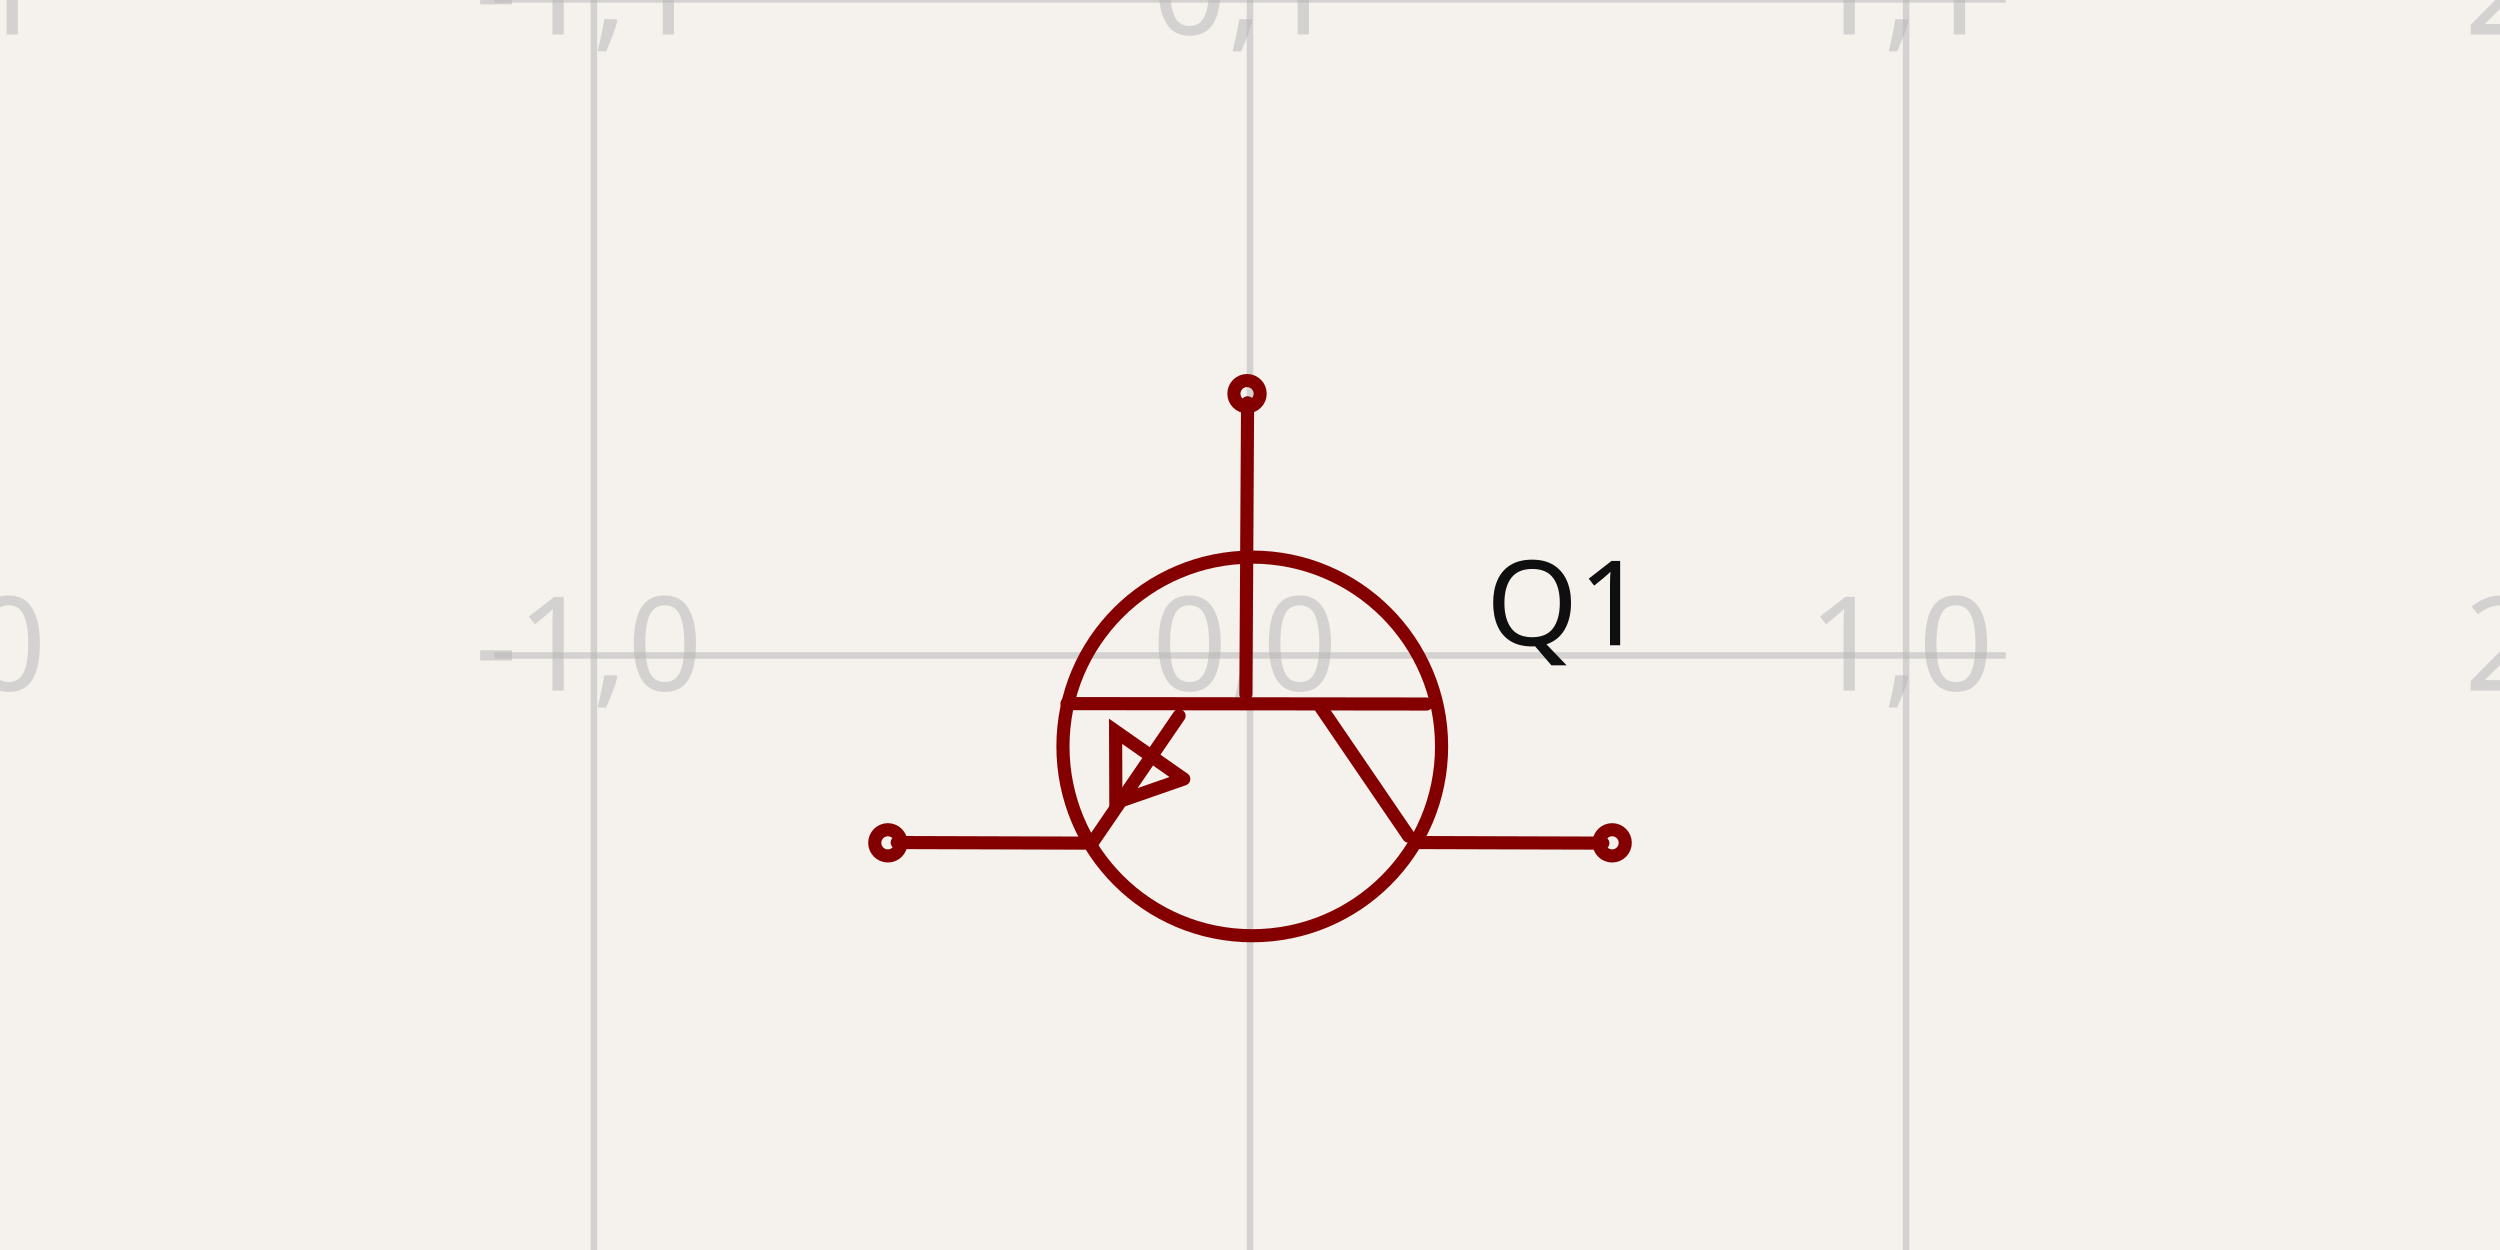
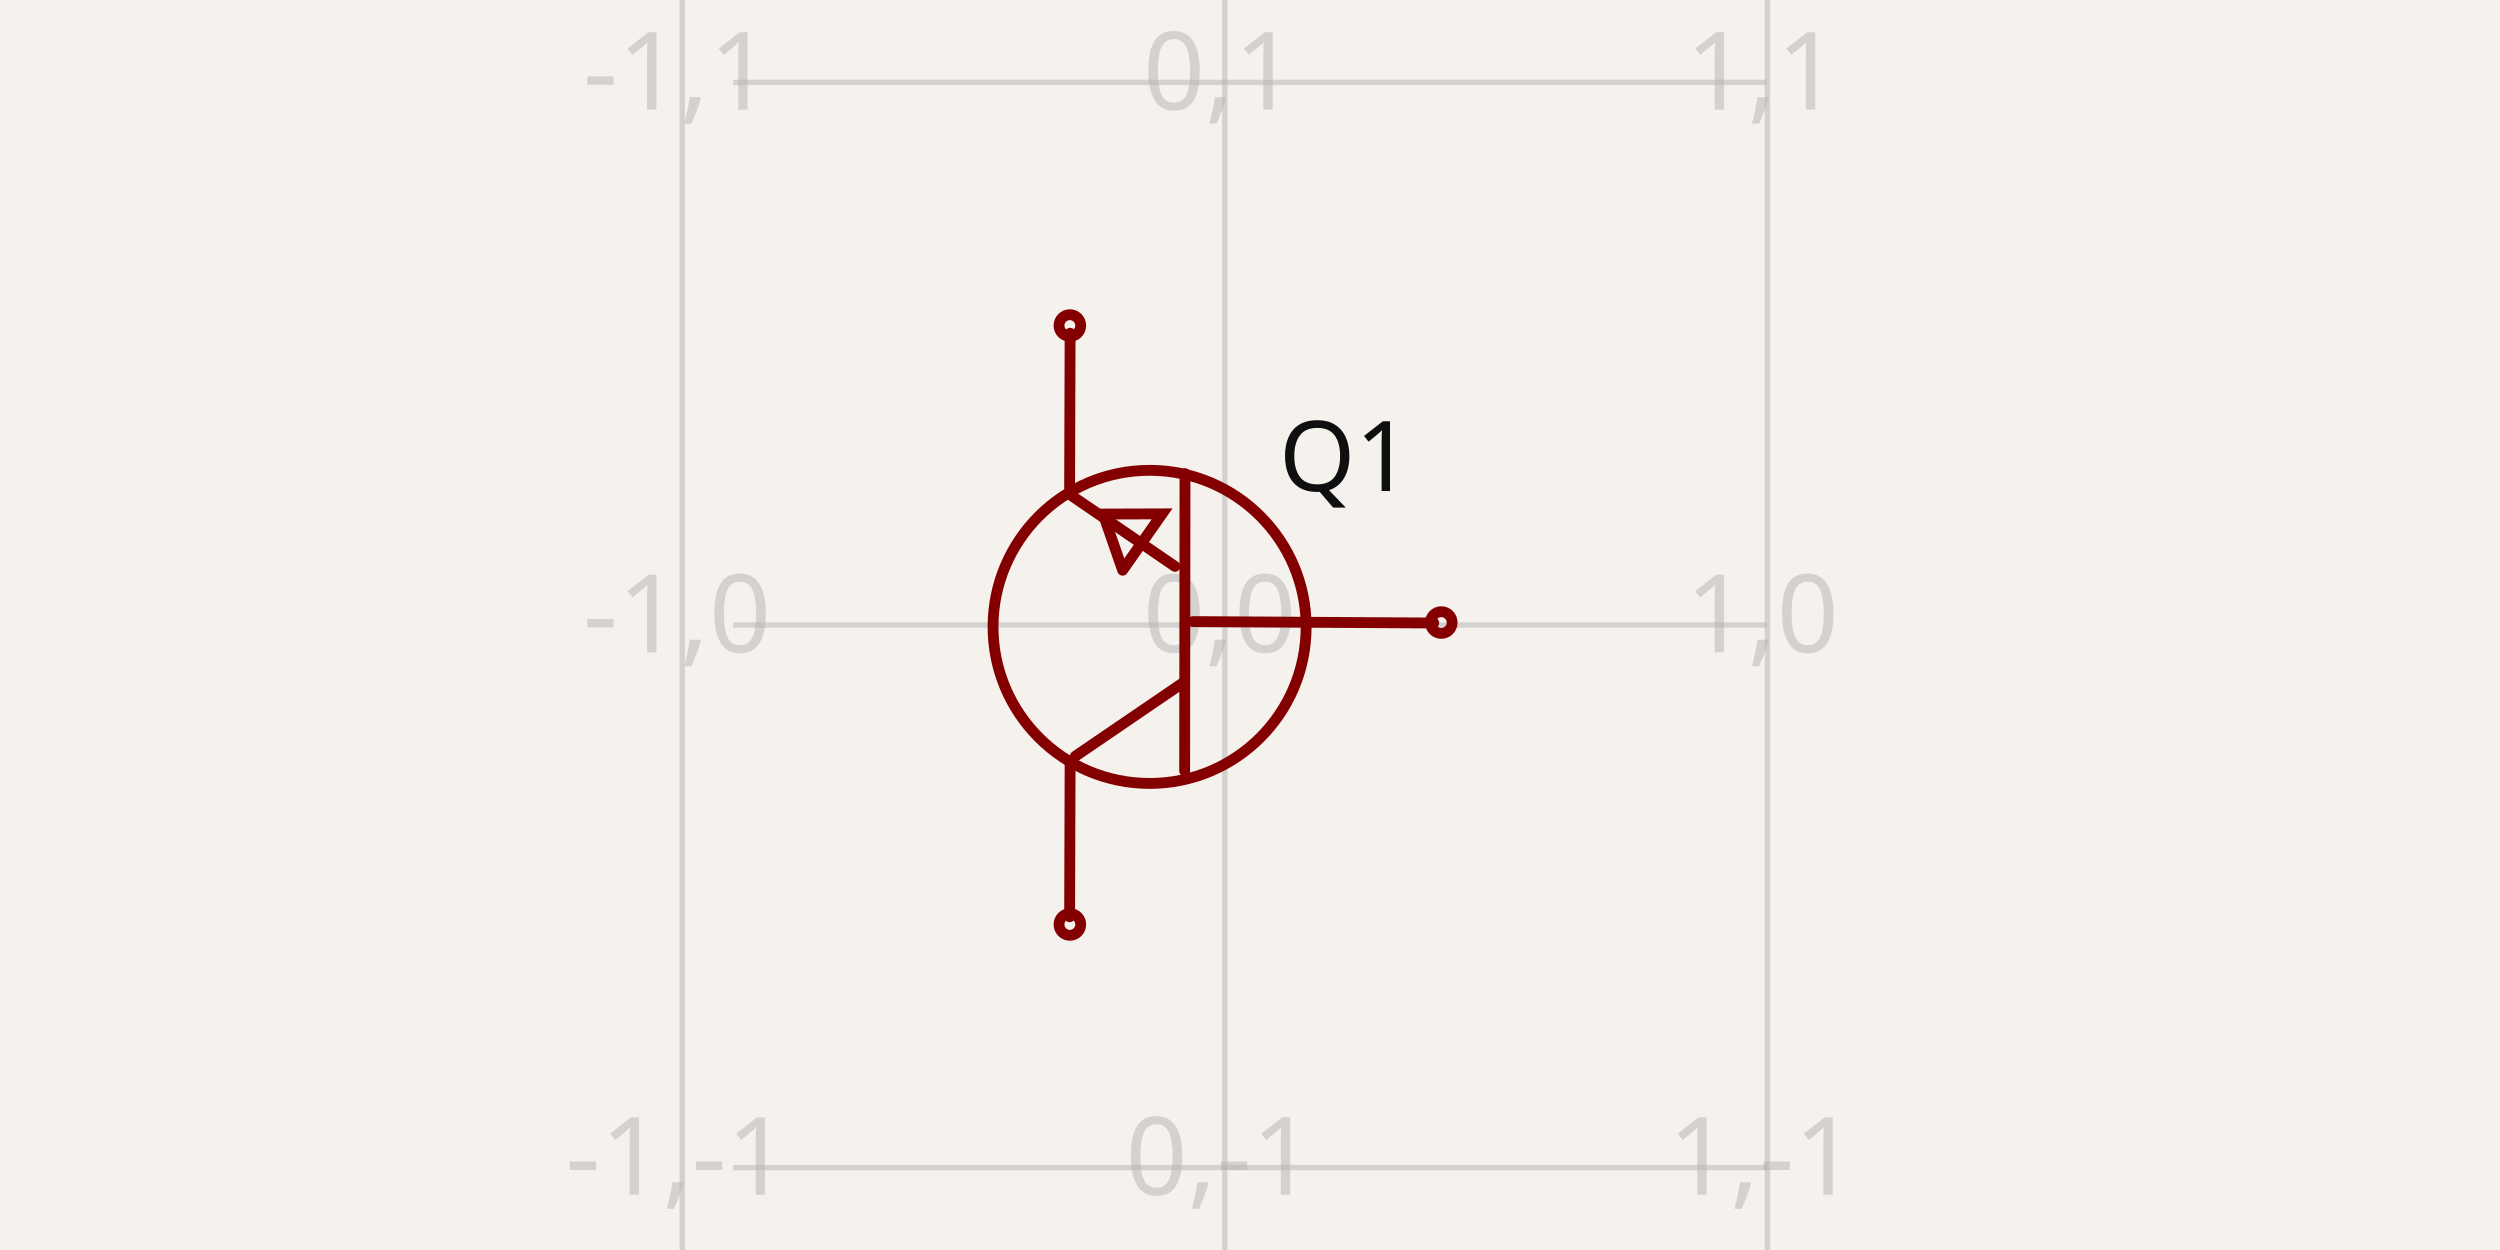
- <svg xmlns="http://www.w3.org/2000/svg" width="1200" height="600" style="background-color: rgb(245, 241, 237)" data-real-to-screen-transform="matrix(314.9373510914,0,0,-314.9373510914,600,314.6254826473)" data-software-used-string="@tscircuit/core@0.0.516">
+ <svg xmlns="http://www.w3.org/2000/svg" width="1200" height="600" style="background-color: rgb(245, 241, 237)" data-real-to-screen-transform="matrix(260.433599372,0,0,-260.433599372,587.9056355964,300)" data-software-used-string="@tscircuit/core@0.0.568">
  <style>
              .boundary { fill: rgb(245, 241, 237); }
              .schematic-boundary { fill: none; stroke: #fff; }
              .component { fill: none; stroke: rgb(132, 0, 0); }
              .chip { fill: rgb(255, 255, 194); stroke: rgb(132, 0, 0); }
              .component-pin { fill: none; stroke: rgb(132, 0, 0); }
              .trace:hover {
                filter: invert(1);
              }
              .trace:hover .trace-crossing-outline {
                opacity: 0;
              }
              .trace:hover .trace-junction {
                filter: invert(1);
              }
              .text { font-family: sans-serif; fill: rgb(0, 150, 0); }
              .pin-number { fill: rgb(169, 0, 0); }
              .port-label { fill: rgb(0, 100, 100); }
              .component-name { fill: rgb(0, 100, 100); }
            </style>
  <rect class="boundary" x="0" y="0" width="1200" height="600" />
  <g class="grid">
-     <line x1="-29.875" y1="600" x2="-29.875" y2="-2.631850293255411e-11" stroke="rgb(181, 181, 181)" stroke-width="3.149" stroke-opacity="0.5" />
-     <line x1="285.063" y1="600" x2="285.063" y2="-2.631850293255411e-11" stroke="rgb(181, 181, 181)" stroke-width="3.149" stroke-opacity="0.5" />
-     <line x1="600" y1="600" x2="600" y2="-2.631850293255411e-11" stroke="rgb(181, 181, 181)" stroke-width="3.149" stroke-opacity="0.5" />
-     <line x1="914.937" y1="600" x2="914.937" y2="-2.631850293255411e-11" stroke="rgb(181, 181, 181)" stroke-width="3.149" stroke-opacity="0.5" />
-     <line x1="1229.875" y1="600" x2="1229.875" y2="-2.631850293255411e-11" stroke="rgb(181, 181, 181)" stroke-width="3.149" stroke-opacity="0.5" />
-     <line x1="237.216" y1="629.563" x2="962.784" y2="629.563" stroke="rgb(181, 181, 181)" stroke-width="3.149" stroke-opacity="0.5" />
-     <line x1="237.216" y1="314.625" x2="962.784" y2="314.625" stroke="rgb(181, 181, 181)" stroke-width="3.149" stroke-opacity="0.5" />
-     <line x1="237.216" y1="-0.312" x2="962.784" y2="-0.312" stroke="rgb(181, 181, 181)" stroke-width="3.149" stroke-opacity="0.5" />
-     <text x="-32.375" y="624.563" fill="rgb(181, 181, 181)" font-size="62.987" fill-opacity="0.5" text-anchor="middle" dominant-baseline="middle" font-family="sans-serif">-2,-1</text>
-     <text x="-32.375" y="309.625" fill="rgb(181, 181, 181)" font-size="62.987" fill-opacity="0.5" text-anchor="middle" dominant-baseline="middle" font-family="sans-serif">-2,0</text>
-     <text x="-32.375" y="-5.312" fill="rgb(181, 181, 181)" font-size="62.987" fill-opacity="0.5" text-anchor="middle" dominant-baseline="middle" font-family="sans-serif">-2,1</text>
-     <text x="282.563" y="624.563" fill="rgb(181, 181, 181)" font-size="62.987" fill-opacity="0.5" text-anchor="middle" dominant-baseline="middle" font-family="sans-serif">-1,-1</text>
-     <text x="282.563" y="309.625" fill="rgb(181, 181, 181)" font-size="62.987" fill-opacity="0.5" text-anchor="middle" dominant-baseline="middle" font-family="sans-serif">-1,0</text>
-     <text x="282.563" y="-5.312" fill="rgb(181, 181, 181)" font-size="62.987" fill-opacity="0.5" text-anchor="middle" dominant-baseline="middle" font-family="sans-serif">-1,1</text>
-     <text x="597.5" y="624.563" fill="rgb(181, 181, 181)" font-size="62.987" fill-opacity="0.5" text-anchor="middle" dominant-baseline="middle" font-family="sans-serif">0,-1</text>
-     <text x="597.5" y="309.625" fill="rgb(181, 181, 181)" font-size="62.987" fill-opacity="0.5" text-anchor="middle" dominant-baseline="middle" font-family="sans-serif">0,0</text>
-     <text x="597.5" y="-5.312" fill="rgb(181, 181, 181)" font-size="62.987" fill-opacity="0.5" text-anchor="middle" dominant-baseline="middle" font-family="sans-serif">0,1</text>
-     <text x="912.437" y="624.563" fill="rgb(181, 181, 181)" font-size="62.987" fill-opacity="0.5" text-anchor="middle" dominant-baseline="middle" font-family="sans-serif">1,-1</text>
-     <text x="912.437" y="309.625" fill="rgb(181, 181, 181)" font-size="62.987" fill-opacity="0.5" text-anchor="middle" dominant-baseline="middle" font-family="sans-serif">1,0</text>
-     <text x="912.437" y="-5.312" fill="rgb(181, 181, 181)" font-size="62.987" fill-opacity="0.5" text-anchor="middle" dominant-baseline="middle" font-family="sans-serif">1,1</text>
-     <text x="1227.375" y="624.563" fill="rgb(181, 181, 181)" font-size="62.987" fill-opacity="0.5" text-anchor="middle" dominant-baseline="middle" font-family="sans-serif">2,-1</text>
-     <text x="1227.375" y="309.625" fill="rgb(181, 181, 181)" font-size="62.987" fill-opacity="0.5" text-anchor="middle" dominant-baseline="middle" font-family="sans-serif">2,0</text>
-     <text x="1227.375" y="-5.312" fill="rgb(181, 181, 181)" font-size="62.987" fill-opacity="0.5" text-anchor="middle" dominant-baseline="middle" font-family="sans-serif">2,1</text>
+     <line x1="327.472" y1="600" x2="327.472" y2="4.916955731459893e-11" stroke="rgb(181, 181, 181)" stroke-width="2.604" stroke-opacity="0.5" />
+     <line x1="587.906" y1="600" x2="587.906" y2="4.916955731459893e-11" stroke="rgb(181, 181, 181)" stroke-width="2.604" stroke-opacity="0.5" />
+     <line x1="848.339" y1="600" x2="848.339" y2="4.916955731459893e-11" stroke="rgb(181, 181, 181)" stroke-width="2.604" stroke-opacity="0.5" />
+     <line x1="351.919" y1="820.867" x2="848.081" y2="820.867" stroke="rgb(181, 181, 181)" stroke-width="2.604" stroke-opacity="0.5" />
+     <line x1="351.919" y1="560.434" x2="848.081" y2="560.434" stroke="rgb(181, 181, 181)" stroke-width="2.604" stroke-opacity="0.5" />
+     <line x1="351.919" y1="300" x2="848.081" y2="300" stroke="rgb(181, 181, 181)" stroke-width="2.604" stroke-opacity="0.5" />
+     <line x1="351.919" y1="39.566" x2="848.081" y2="39.566" stroke="rgb(181, 181, 181)" stroke-width="2.604" stroke-opacity="0.5" />
+     <line x1="351.919" y1="-220.867" x2="848.081" y2="-220.867" stroke="rgb(181, 181, 181)" stroke-width="2.604" stroke-opacity="0.5" />
+     <text x="324.972" y="815.867" fill="rgb(181, 181, 181)" font-size="52.087" fill-opacity="0.5" text-anchor="middle" dominant-baseline="middle" font-family="sans-serif">-1,-2</text>
+     <text x="324.972" y="555.434" fill="rgb(181, 181, 181)" font-size="52.087" fill-opacity="0.5" text-anchor="middle" dominant-baseline="middle" font-family="sans-serif">-1,-1</text>
+     <text x="324.972" y="295" fill="rgb(181, 181, 181)" font-size="52.087" fill-opacity="0.5" text-anchor="middle" dominant-baseline="middle" font-family="sans-serif">-1,0</text>
+     <text x="324.972" y="34.566" fill="rgb(181, 181, 181)" font-size="52.087" fill-opacity="0.5" text-anchor="middle" dominant-baseline="middle" font-family="sans-serif">-1,1</text>
+     <text x="324.972" y="-225.867" fill="rgb(181, 181, 181)" font-size="52.087" fill-opacity="0.5" text-anchor="middle" dominant-baseline="middle" font-family="sans-serif">-1,2</text>
+     <text x="585.406" y="815.867" fill="rgb(181, 181, 181)" font-size="52.087" fill-opacity="0.5" text-anchor="middle" dominant-baseline="middle" font-family="sans-serif">0,-2</text>
+     <text x="585.406" y="555.434" fill="rgb(181, 181, 181)" font-size="52.087" fill-opacity="0.5" text-anchor="middle" dominant-baseline="middle" font-family="sans-serif">0,-1</text>
+     <text x="585.406" y="295" fill="rgb(181, 181, 181)" font-size="52.087" fill-opacity="0.5" text-anchor="middle" dominant-baseline="middle" font-family="sans-serif">0,0</text>
+     <text x="585.406" y="34.566" fill="rgb(181, 181, 181)" font-size="52.087" fill-opacity="0.5" text-anchor="middle" dominant-baseline="middle" font-family="sans-serif">0,1</text>
+     <text x="585.406" y="-225.867" fill="rgb(181, 181, 181)" font-size="52.087" fill-opacity="0.5" text-anchor="middle" dominant-baseline="middle" font-family="sans-serif">0,2</text>
+     <text x="845.839" y="815.867" fill="rgb(181, 181, 181)" font-size="52.087" fill-opacity="0.5" text-anchor="middle" dominant-baseline="middle" font-family="sans-serif">1,-2</text>
+     <text x="845.839" y="555.434" fill="rgb(181, 181, 181)" font-size="52.087" fill-opacity="0.5" text-anchor="middle" dominant-baseline="middle" font-family="sans-serif">1,-1</text>
+     <text x="845.839" y="295" fill="rgb(181, 181, 181)" font-size="52.087" fill-opacity="0.5" text-anchor="middle" dominant-baseline="middle" font-family="sans-serif">1,0</text>
+     <text x="845.839" y="34.566" fill="rgb(181, 181, 181)" font-size="52.087" fill-opacity="0.5" text-anchor="middle" dominant-baseline="middle" font-family="sans-serif">1,1</text>
+     <text x="845.839" y="-225.867" fill="rgb(181, 181, 181)" font-size="52.087" fill-opacity="0.5" text-anchor="middle" dominant-baseline="middle" font-family="sans-serif">1,2</text>
  </g>
  <g data-circuit-json-type="schematic_component" data-schematic-component-id="schematic_component_0">
-     <rect class="component-overlay" x="430.662" y="193.345" width="338.7" height="211.622" fill="transparent" />
-     <path d="M 598.843 193.345 L 598.017 333.132" stroke="rgb(132, 0, 0)" fill="none" stroke-width="6.299px" stroke-linecap="round" />
-     <path d="M 684.703 337.932 L 512.157 337.728" stroke="rgb(132, 0, 0)" fill="none" stroke-width="6.299px" stroke-linecap="round" />
-     <path d="M 676.153 401.364 L 634.084 339.681" stroke="rgb(132, 0, 0)" fill="none" stroke-width="6.299px" stroke-linecap="round" />
-     <path d="M 523.991 404.967 L 565.963 343.583" stroke="rgb(132, 0, 0)" fill="none" stroke-width="6.299px" stroke-linecap="round" />
-     <path d="M 679.714 404.421 L 769.362 404.704" stroke="rgb(132, 0, 0)" fill="none" stroke-width="6.299px" stroke-linecap="round" />
-     <path d="M 430.662 404.421 L 520.31 404.704" stroke="rgb(132, 0, 0)" fill="none" stroke-width="6.299px" stroke-linecap="round" />
-     <path d="M 568.199 373.922 L 535.489 351.019 L 535.606 385.253 L 568.199 373.922" stroke="rgb(132, 0, 0)" fill="none" stroke-width="6.299px" stroke-linecap="round" />
-     <text x="713.272" y="290.053" fill="rgb(15, 15, 15)" font-family="sans-serif" text-anchor="start" dominant-baseline="middle" font-size="56.689px">Q1</text>
-     <text x="469.938" y="293.238" fill="rgb(15, 15, 15)" font-family="sans-serif" text-anchor="end" dominant-baseline="middle" font-size="56.689px" />
-     <circle cx="773.822" cy="404.559" r="6.299px" stroke-width="6.299px" fill="none" stroke="rgb(132, 0, 0)" />
-     <circle cx="426.178" cy="404.559" r="6.299px" stroke-width="6.299px" fill="none" stroke="rgb(132, 0, 0)" />
-     <circle cx="598.574" cy="188.962" r="6.299px" stroke-width="6.299px" fill="none" stroke="rgb(132, 0, 0)" />
-     <circle cx="601.088" cy="358.284" r="90.873px" stroke-width="6.299px" fill="none" stroke="rgb(132, 0, 0)" />
+     <rect class="component-overlay" x="513.199" y="159.968" width="174.998" height="280.084" fill="transparent" />
+     <path d="M 688.197 299.043 L 572.602 298.36" stroke="rgb(132, 0, 0)" fill="none" stroke-width="5.209px" stroke-linecap="round" />
+     <path d="M 568.632 370.044 L 568.802 227.359" stroke="rgb(132, 0, 0)" fill="none" stroke-width="5.209px" stroke-linecap="round" />
+     <path d="M 516.178 362.973 L 567.186 328.185" stroke="rgb(132, 0, 0)" fill="none" stroke-width="5.209px" stroke-linecap="round" />
+     <path d="M 513.199 237.145 L 563.96 271.853" stroke="rgb(132, 0, 0)" fill="none" stroke-width="5.209px" stroke-linecap="round" />
+     <path d="M 513.651 365.919 L 513.416 440.052" stroke="rgb(132, 0, 0)" fill="none" stroke-width="5.209px" stroke-linecap="round" />
+     <path d="M 513.651 159.968 L 513.416 234.101" stroke="rgb(132, 0, 0)" fill="none" stroke-width="5.209px" stroke-linecap="round" />
+     <path d="M 538.871 273.702 L 557.811 246.654 L 529.501 246.75 L 538.871 273.702" stroke="rgb(132, 0, 0)" fill="none" stroke-width="5.209px" stroke-linecap="round" />
+     <text x="613.949" y="219.407" fill="rgb(15, 15, 15)" font-family="sans-serif" text-anchor="start" dominant-baseline="middle" font-size="46.878px">Q1</text>
+     <text x="613.949" y="380.593" fill="rgb(15, 15, 15)" font-family="sans-serif" text-anchor="start" dominant-baseline="middle" font-size="46.878px" />
+     <circle cx="513.536" cy="443.74" r="5.209px" stroke-width="5.209px" fill="none" stroke="rgb(132, 0, 0)" />
+     <circle cx="513.536" cy="156.26" r="5.209px" stroke-width="5.209px" fill="none" stroke="rgb(132, 0, 0)" />
+     <circle cx="691.821" cy="298.821" r="5.209px" stroke-width="5.209px" fill="none" stroke="rgb(132, 0, 0)" />
+     <circle cx="551.803" cy="300.9" r="75.146px" stroke-width="5.209px" fill="none" stroke="rgb(132, 0, 0)" />
  </g>
</svg>
